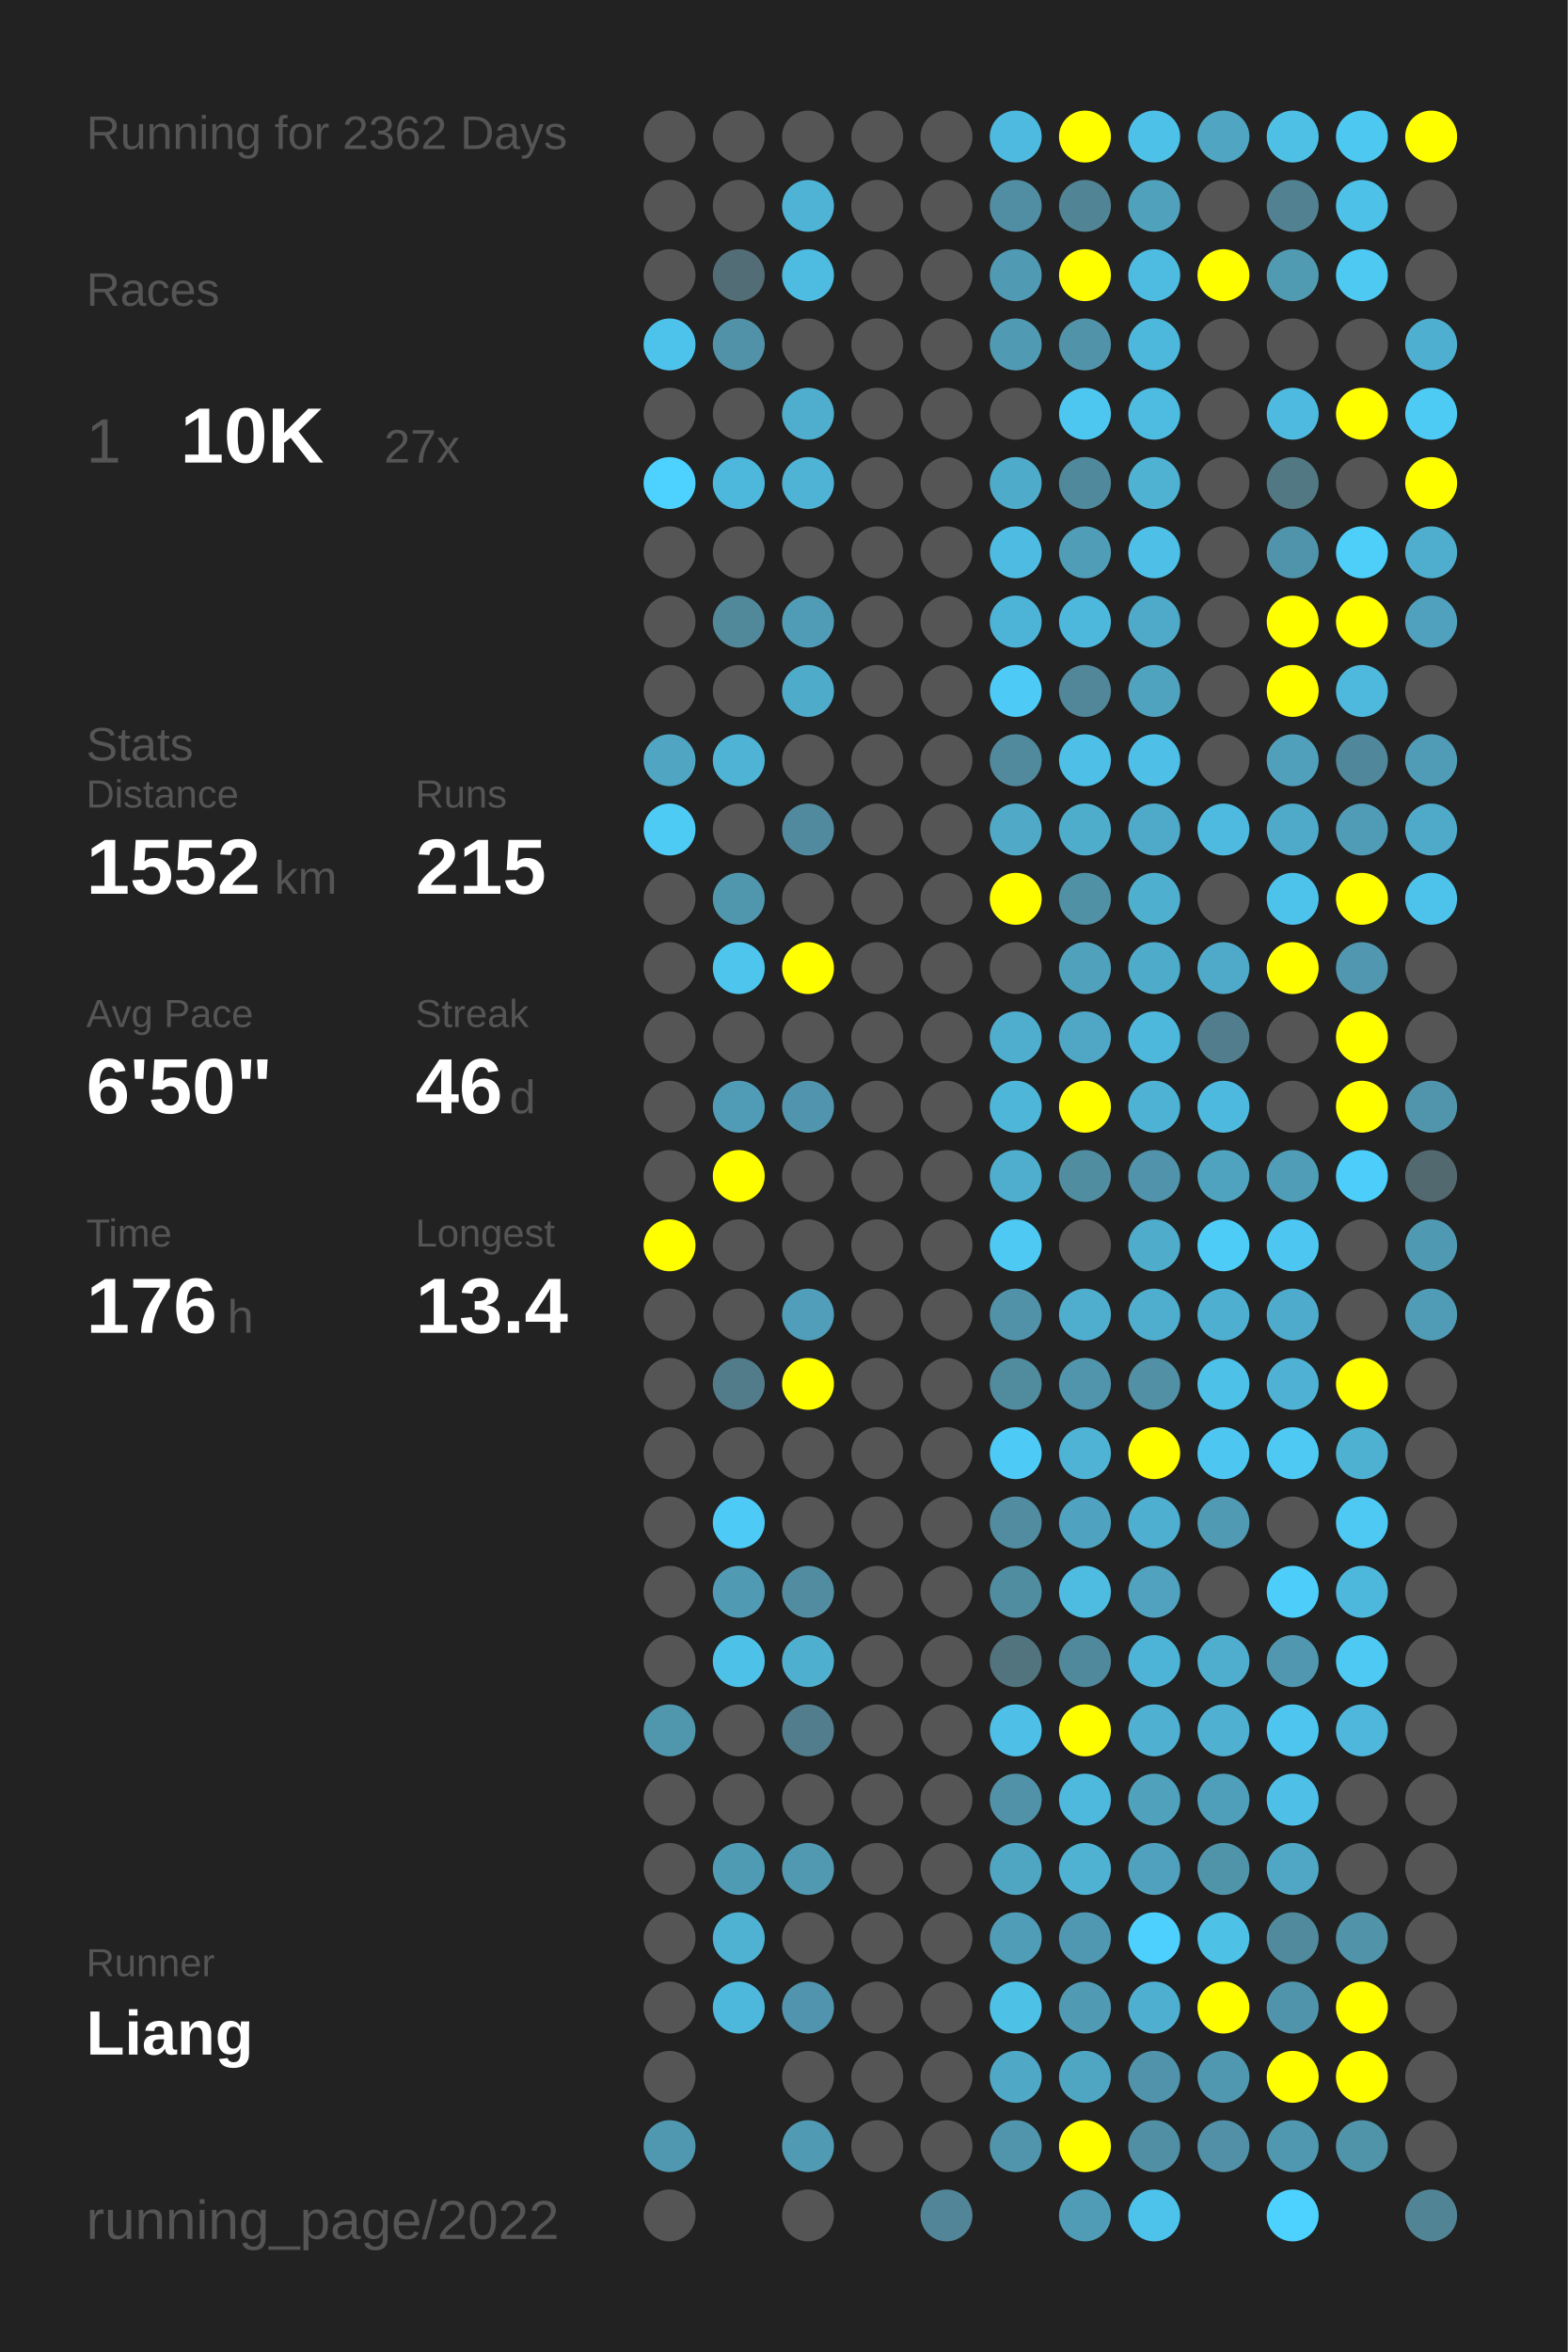
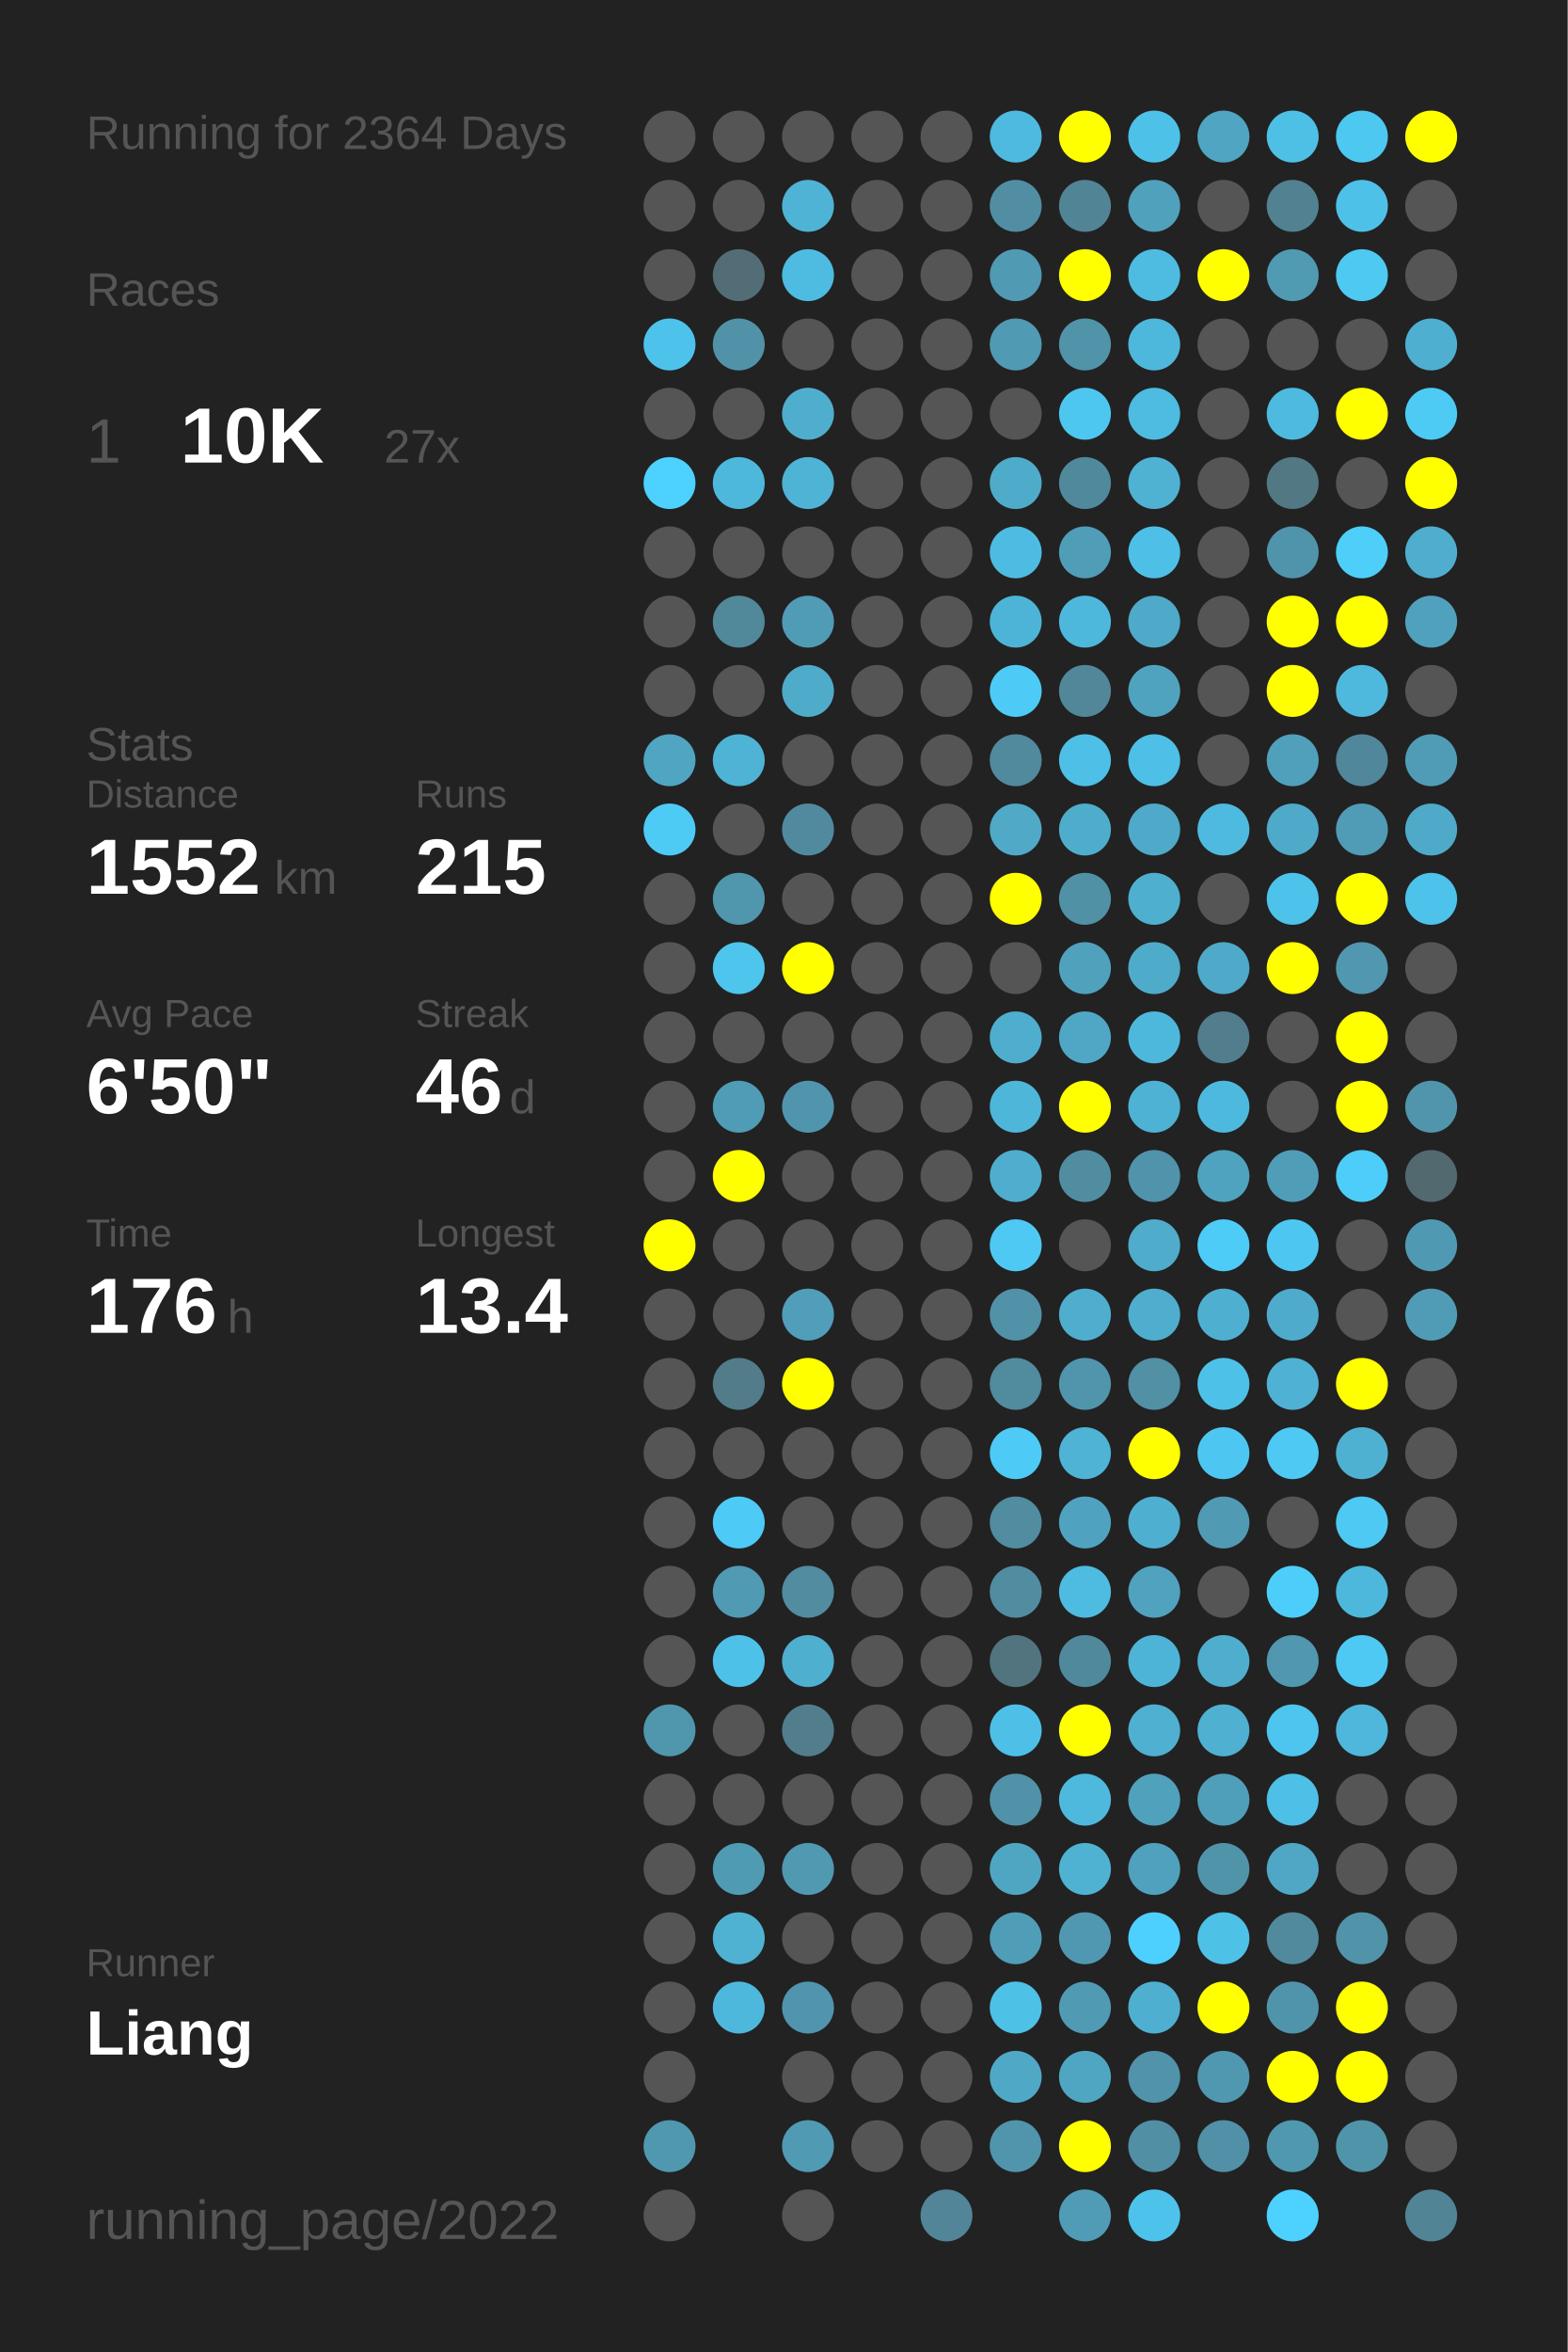
<svg xmlns="http://www.w3.org/2000/svg" baseProfile="full" height="300mm" version="1.1" viewBox="0,0,200,300" width="200mm">
  <defs />
  <rect fill="#222222" height="300" width="200" x="0" y="0" />
-   <text fill="#555555" style="font-size:6px; font-family:Arial;" x="11" y="19">Running for 2362 Days</text>
+   <text fill="#555555" style="font-size:6px; font-family:Arial;" x="11" y="19">Running for 2364 Days</text>
  <text fill="#555555" style="font-size:6px; font-family:Arial;" x="11" y="39">Races</text>
  <text fill="#555555" style="font-size:8px; font-family:Arial;" x="11" y="59">1</text>
  <text fill="#FFFFFF" style="font-size:10px; font-family:Arial; font-weight:bold;" x="23" y="59">10K</text>
  <text fill="#555555" style="font-size:6px; font-family:Arial;" x="49" y="59">27x</text>
  <text fill="#555555" style="font-size:6px; font-family:Arial;" x="11" y="97">Stats</text>
  <text fill="#555555" style="font-size:5px; font-family:Arial;" x="11" y="103">Distance</text>
  <text fill="#FFFFFF" style="font-size:10px; font-family:Arial; font-weight:bold;" x="11" y="114">1552</text>
  <text fill="#555555" style="font-size:6px; font-family:Arial;" x="35" y="114">km</text>
  <text fill="#555555" style="font-size:5px; font-family:Arial;" x="53" y="103">Runs</text>
  <text fill="#FFFFFF" style="font-size:10px; font-family:Arial; font-weight:bold;" x="53" y="114">215</text>
  <text fill="#555555" style="font-size:5px; font-family:Arial;" x="11" y="131">Avg Pace</text>
  <text fill="#FFFFFF" style="font-size:10px; font-family:Arial; font-weight:bold;" x="11" y="142">6'50"</text>
  <text fill="#555555" style="font-size:5px; font-family:Arial;" x="53" y="131">Streak</text>
  <text fill="#FFFFFF" style="font-size:10px; font-family:Arial; font-weight:bold;" x="53" y="142">46</text>
  <text fill="#555555" style="font-size:6px; font-family:Arial;" x="65" y="142">d</text>
  <text fill="#555555" style="font-size:5px; font-family:Arial;" x="11" y="159">Time</text>
  <text fill="#FFFFFF" style="font-size:10px; font-family:Arial; font-weight:bold;" x="11" y="170">176</text>
  <text fill="#555555" style="font-size:6px; font-family:Arial;" x="29" y="170">h</text>
  <text fill="#555555" style="font-size:5px; font-family:Arial;" x="53" y="159">Longest</text>
  <text fill="#FFFFFF" style="font-size:10px; font-family:Arial; font-weight:bold;" x="53" y="170">13.4</text>
  <text fill="#555555" style="font-size:5px; font-family:Arial;" x="11" y="252.065">Runner</text>
  <text fill="#FFFFFF" style="font-size:8px; font-family:Arial; font-weight:bold;" x="11" y="262.065">Liang</text>
  <text fill="#555555" style="font-size:7px; font-family:Arial;" x="11" y="285.581">running_page/2022</text>
  <circle cx="85.417" cy="17.419" fill="#555555" r="3.312" />
  <circle cx="85.417" cy="26.258" fill="#555555" r="3.312" />
  <circle cx="85.417" cy="35.097" fill="#555555" r="3.312" />
  <circle cx="85.417" cy="43.935" fill="#4dc3eb" r="3.312" />
  <circle cx="85.417" cy="52.774" fill="#555555" r="3.312" />
  <circle cx="85.417" cy="61.613" fill="#4dd1fe" r="3.312" />
  <circle cx="85.417" cy="70.452" fill="#555555" r="3.312" />
  <circle cx="85.417" cy="79.29" fill="#555555" r="3.312" />
  <circle cx="85.417" cy="88.129" fill="#555555" r="3.312" />
  <circle cx="85.417" cy="96.968" fill="#4fa5c2" r="3.312" />
  <circle cx="85.417" cy="105.806" fill="#4dcbf5" r="3.312" />
  <circle cx="85.417" cy="114.645" fill="#555555" r="3.312" />
  <circle cx="85.417" cy="123.484" fill="#555555" r="3.312" />
  <circle cx="85.417" cy="132.323" fill="#555555" r="3.312" />
  <circle cx="85.417" cy="141.161" fill="#555555" r="3.312" />
  <circle cx="85.417" cy="150" fill="#555555" r="3.312" />
  <circle cx="85.417" cy="158.839" fill="#FFFF00" r="3.312" />
  <circle cx="85.417" cy="167.677" fill="#555555" r="3.312" />
  <circle cx="85.417" cy="176.516" fill="#555555" r="3.312" />
  <circle cx="85.417" cy="185.355" fill="#555555" r="3.312" />
  <circle cx="85.417" cy="194.194" fill="#555555" r="3.312" />
  <circle cx="85.417" cy="203.032" fill="#555555" r="3.312" />
  <circle cx="85.417" cy="211.871" fill="#555555" r="3.312" />
  <circle cx="85.417" cy="220.71" fill="#5096ad" r="3.312" />
  <circle cx="85.417" cy="229.548" fill="#555555" r="3.312" />
  <circle cx="85.417" cy="238.387" fill="#555555" r="3.312" />
  <circle cx="85.417" cy="247.226" fill="#555555" r="3.312" />
  <circle cx="85.417" cy="256.065" fill="#555555" r="3.312" />
  <circle cx="85.417" cy="264.903" fill="#555555" r="3.312" />
  <circle cx="85.417" cy="273.742" fill="#5098b0" r="3.312" />
  <circle cx="85.417" cy="282.581" fill="#555555" r="3.312" />
  <circle cx="94.25" cy="17.419" fill="#555555" r="3.312" />
  <circle cx="94.25" cy="26.258" fill="#555555" r="3.312" />
  <circle cx="94.25" cy="35.097" fill="#536d76" r="3.312" />
  <circle cx="94.25" cy="43.935" fill="#5192a8" r="3.312" />
  <circle cx="94.25" cy="52.774" fill="#555555" r="3.312" />
  <circle cx="94.25" cy="61.613" fill="#4eb8dc" r="3.312" />
  <circle cx="94.25" cy="70.452" fill="#555555" r="3.312" />
  <circle cx="94.25" cy="79.29" fill="#51889a" r="3.312" />
  <circle cx="94.25" cy="88.129" fill="#555555" r="3.312" />
  <circle cx="94.25" cy="96.968" fill="#4eb3d5" r="3.312" />
  <circle cx="94.25" cy="105.806" fill="#555555" r="3.312" />
  <circle cx="94.25" cy="114.645" fill="#5096ad" r="3.312" />
  <circle cx="94.25" cy="123.484" fill="#4dc5ed" r="3.312" />
  <circle cx="94.25" cy="132.323" fill="#555555" r="3.312" />
  <circle cx="94.25" cy="141.161" fill="#509cb6" r="3.312" />
  <circle cx="94.25" cy="150" fill="#FFFF00" r="3.312" />
  <circle cx="94.25" cy="158.839" fill="#555555" r="3.312" />
  <circle cx="94.25" cy="167.677" fill="#555555" r="3.312" />
  <circle cx="94.25" cy="176.516" fill="#527c8a" r="3.312" />
  <circle cx="94.25" cy="185.355" fill="#555555" r="3.312" />
  <circle cx="94.25" cy="194.194" fill="#4dcaf5" r="3.312" />
  <circle cx="94.25" cy="203.032" fill="#509ab3" r="3.312" />
  <circle cx="94.25" cy="211.871" fill="#4ec1e9" r="3.312" />
  <circle cx="94.25" cy="220.71" fill="#555555" r="3.312" />
  <circle cx="94.25" cy="229.548" fill="#555555" r="3.312" />
  <circle cx="94.25" cy="238.387" fill="#509bb4" r="3.312" />
  <circle cx="94.25" cy="247.226" fill="#4fb2d3" r="3.312" />
  <circle cx="94.25" cy="256.065" fill="#4eb8dc" r="3.312" />
  <circle cx="103.083" cy="17.419" fill="#555555" r="3.312" />
  <circle cx="103.083" cy="26.258" fill="#4eb3d5" r="3.312" />
  <circle cx="103.083" cy="35.097" fill="#4ebbe0" r="3.312" />
  <circle cx="103.083" cy="43.935" fill="#555555" r="3.312" />
  <circle cx="103.083" cy="52.774" fill="#4faece" r="3.312" />
  <circle cx="103.083" cy="61.613" fill="#4eb3d4" r="3.312" />
  <circle cx="103.083" cy="70.452" fill="#555555" r="3.312" />
  <circle cx="103.083" cy="79.29" fill="#509cb6" r="3.312" />
  <circle cx="103.083" cy="88.129" fill="#4fabca" r="3.312" />
  <circle cx="103.083" cy="96.968" fill="#555555" r="3.312" />
  <circle cx="103.083" cy="105.806" fill="#518a9e" r="3.312" />
  <circle cx="103.083" cy="114.645" fill="#555555" r="3.312" />
  <circle cx="103.083" cy="123.484" fill="#FFFF00" r="3.312" />
  <circle cx="103.083" cy="132.323" fill="#555555" r="3.312" />
  <circle cx="103.083" cy="141.161" fill="#5095ad" r="3.312" />
  <circle cx="103.083" cy="150" fill="#555555" r="3.312" />
  <circle cx="103.083" cy="158.839" fill="#555555" r="3.312" />
  <circle cx="103.083" cy="167.677" fill="#509eb9" r="3.312" />
  <circle cx="103.083" cy="176.516" fill="#FFFF00" r="3.312" />
  <circle cx="103.083" cy="185.355" fill="#555555" r="3.312" />
  <circle cx="103.083" cy="194.194" fill="#555555" r="3.312" />
  <circle cx="103.083" cy="203.032" fill="#518ca0" r="3.312" />
  <circle cx="103.083" cy="211.871" fill="#4fafcf" r="3.312" />
  <circle cx="103.083" cy="220.71" fill="#527d8c" r="3.312" />
  <circle cx="103.083" cy="229.548" fill="#555555" r="3.312" />
  <circle cx="103.083" cy="238.387" fill="#5099b1" r="3.312" />
  <circle cx="103.083" cy="247.226" fill="#555555" r="3.312" />
  <circle cx="103.083" cy="256.065" fill="#5095ad" r="3.312" />
  <circle cx="103.083" cy="264.903" fill="#555555" r="3.312" />
  <circle cx="103.083" cy="273.742" fill="#509ab3" r="3.312" />
  <circle cx="103.083" cy="282.581" fill="#555555" r="3.312" />
  <circle cx="111.917" cy="17.419" fill="#555555" r="3.312" />
  <circle cx="111.917" cy="26.258" fill="#555555" r="3.312" />
  <circle cx="111.917" cy="35.097" fill="#555555" r="3.312" />
  <circle cx="111.917" cy="43.935" fill="#555555" r="3.312" />
  <circle cx="111.917" cy="52.774" fill="#555555" r="3.312" />
  <circle cx="111.917" cy="61.613" fill="#555555" r="3.312" />
  <circle cx="111.917" cy="70.452" fill="#555555" r="3.312" />
  <circle cx="111.917" cy="79.29" fill="#555555" r="3.312" />
  <circle cx="111.917" cy="88.129" fill="#555555" r="3.312" />
  <circle cx="111.917" cy="96.968" fill="#555555" r="3.312" />
  <circle cx="111.917" cy="105.806" fill="#555555" r="3.312" />
  <circle cx="111.917" cy="114.645" fill="#555555" r="3.312" />
  <circle cx="111.917" cy="123.484" fill="#555555" r="3.312" />
  <circle cx="111.917" cy="132.323" fill="#555555" r="3.312" />
  <circle cx="111.917" cy="141.161" fill="#555555" r="3.312" />
  <circle cx="111.917" cy="150" fill="#555555" r="3.312" />
  <circle cx="111.917" cy="158.839" fill="#555555" r="3.312" />
  <circle cx="111.917" cy="167.677" fill="#555555" r="3.312" />
  <circle cx="111.917" cy="176.516" fill="#555555" r="3.312" />
  <circle cx="111.917" cy="185.355" fill="#555555" r="3.312" />
  <circle cx="111.917" cy="194.194" fill="#555555" r="3.312" />
  <circle cx="111.917" cy="203.032" fill="#555555" r="3.312" />
  <circle cx="111.917" cy="211.871" fill="#555555" r="3.312" />
  <circle cx="111.917" cy="220.71" fill="#555555" r="3.312" />
  <circle cx="111.917" cy="229.548" fill="#555555" r="3.312" />
  <circle cx="111.917" cy="238.387" fill="#555555" r="3.312" />
  <circle cx="111.917" cy="247.226" fill="#555555" r="3.312" />
  <circle cx="111.917" cy="256.065" fill="#555555" r="3.312" />
  <circle cx="111.917" cy="264.903" fill="#555555" r="3.312" />
  <circle cx="111.917" cy="273.742" fill="#555555" r="3.312" />
  <circle cx="120.75" cy="17.419" fill="#555555" r="3.312" />
  <circle cx="120.75" cy="26.258" fill="#555555" r="3.312" />
  <circle cx="120.75" cy="35.097" fill="#555555" r="3.312" />
  <circle cx="120.75" cy="43.935" fill="#555555" r="3.312" />
  <circle cx="120.75" cy="52.774" fill="#555555" r="3.312" />
  <circle cx="120.75" cy="61.613" fill="#555555" r="3.312" />
  <circle cx="120.75" cy="70.452" fill="#555555" r="3.312" />
  <circle cx="120.75" cy="79.29" fill="#555555" r="3.312" />
  <circle cx="120.75" cy="88.129" fill="#555555" r="3.312" />
  <circle cx="120.75" cy="96.968" fill="#555555" r="3.312" />
  <circle cx="120.75" cy="105.806" fill="#555555" r="3.312" />
  <circle cx="120.75" cy="114.645" fill="#555555" r="3.312" />
  <circle cx="120.75" cy="123.484" fill="#555555" r="3.312" />
  <circle cx="120.75" cy="132.323" fill="#555555" r="3.312" />
  <circle cx="120.75" cy="141.161" fill="#555555" r="3.312" />
  <circle cx="120.75" cy="150" fill="#555555" r="3.312" />
  <circle cx="120.75" cy="158.839" fill="#555555" r="3.312" />
  <circle cx="120.75" cy="167.677" fill="#555555" r="3.312" />
  <circle cx="120.75" cy="176.516" fill="#555555" r="3.312" />
  <circle cx="120.75" cy="185.355" fill="#555555" r="3.312" />
  <circle cx="120.75" cy="194.194" fill="#555555" r="3.312" />
  <circle cx="120.75" cy="203.032" fill="#555555" r="3.312" />
  <circle cx="120.75" cy="211.871" fill="#555555" r="3.312" />
  <circle cx="120.75" cy="220.71" fill="#555555" r="3.312" />
  <circle cx="120.75" cy="229.548" fill="#555555" r="3.312" />
  <circle cx="120.75" cy="238.387" fill="#555555" r="3.312" />
  <circle cx="120.75" cy="247.226" fill="#555555" r="3.312" />
  <circle cx="120.75" cy="256.065" fill="#555555" r="3.312" />
  <circle cx="120.75" cy="264.903" fill="#555555" r="3.312" />
  <circle cx="120.75" cy="273.742" fill="#555555" r="3.312" />
  <circle cx="120.75" cy="282.581" fill="#518597" r="3.312" />
  <circle cx="129.583" cy="17.419" fill="#4ebadf" r="3.312" />
  <circle cx="129.583" cy="26.258" fill="#518ea3" r="3.312" />
  <circle cx="129.583" cy="35.097" fill="#509ab3" r="3.312" />
  <circle cx="129.583" cy="43.935" fill="#509ab3" r="3.312" />
  <circle cx="129.583" cy="52.774" fill="#555555" r="3.312" />
  <circle cx="129.583" cy="61.613" fill="#4fabca" r="3.312" />
  <circle cx="129.583" cy="70.452" fill="#4ebce2" r="3.312" />
  <circle cx="129.583" cy="79.29" fill="#4eb4d7" r="3.312" />
  <circle cx="129.583" cy="88.129" fill="#4dcbf6" r="3.312" />
  <circle cx="129.583" cy="96.968" fill="#518a9d" r="3.312" />
  <circle cx="129.583" cy="105.806" fill="#4fa9c7" r="3.312" />
  <circle cx="129.583" cy="114.645" fill="#FFFF00" r="3.312" />
  <circle cx="129.583" cy="123.484" fill="#555555" r="3.312" />
  <circle cx="129.583" cy="132.323" fill="#4faece" r="3.312" />
  <circle cx="129.583" cy="141.161" fill="#4eb6d9" r="3.312" />
  <circle cx="129.583" cy="150" fill="#4faece" r="3.312" />
  <circle cx="129.583" cy="158.839" fill="#4dc9f3" r="3.312" />
  <circle cx="129.583" cy="167.677" fill="#5192a8" r="3.312" />
  <circle cx="129.583" cy="176.516" fill="#518b9e" r="3.312" />
  <circle cx="129.583" cy="185.355" fill="#4dcaf5" r="3.312" />
  <circle cx="129.583" cy="194.194" fill="#518ca0" r="3.312" />
  <circle cx="129.583" cy="203.032" fill="#518da1" r="3.312" />
  <circle cx="129.583" cy="211.871" fill="#52747f" r="3.312" />
  <circle cx="129.583" cy="220.71" fill="#4ec0e7" r="3.312" />
  <circle cx="129.583" cy="229.548" fill="#5192a8" r="3.312" />
  <circle cx="129.583" cy="238.387" fill="#4fa6c3" r="3.312" />
  <circle cx="129.583" cy="247.226" fill="#509db8" r="3.312" />
  <circle cx="129.583" cy="256.065" fill="#4ec1e7" r="3.312" />
  <circle cx="129.583" cy="264.903" fill="#4fa8c6" r="3.312" />
  <circle cx="129.583" cy="273.742" fill="#5095ac" r="3.312" />
  <circle cx="138.417" cy="17.419" fill="#FFFF00" r="3.312" />
  <circle cx="138.417" cy="26.258" fill="#518495" r="3.312" />
  <circle cx="138.417" cy="35.097" fill="#FFFF00" r="3.312" />
  <circle cx="138.417" cy="43.935" fill="#5193a9" r="3.312" />
  <circle cx="138.417" cy="52.774" fill="#4dc7f0" r="3.312" />
  <circle cx="138.417" cy="61.613" fill="#51899c" r="3.312" />
  <circle cx="138.417" cy="70.452" fill="#509db7" r="3.312" />
  <circle cx="138.417" cy="79.29" fill="#4eb8dc" r="3.312" />
  <circle cx="138.417" cy="88.129" fill="#518799" r="3.312" />
  <circle cx="138.417" cy="96.968" fill="#4ebfe6" r="3.312" />
  <circle cx="138.417" cy="105.806" fill="#4fadcc" r="3.312" />
  <circle cx="138.417" cy="114.645" fill="#5191a6" r="3.312" />
  <circle cx="138.417" cy="123.484" fill="#50a1bc" r="3.312" />
  <circle cx="138.417" cy="132.323" fill="#4fa7c5" r="3.312" />
  <circle cx="138.417" cy="141.161" fill="#FFFF00" r="3.312" />
  <circle cx="138.417" cy="150" fill="#518da1" r="3.312" />
  <circle cx="138.417" cy="158.839" fill="#555555" r="3.312" />
  <circle cx="138.417" cy="167.677" fill="#4faece" r="3.312" />
  <circle cx="138.417" cy="176.516" fill="#5095ac" r="3.312" />
  <circle cx="138.417" cy="185.355" fill="#4eb3d5" r="3.312" />
  <circle cx="138.417" cy="194.194" fill="#4fa3c0" r="3.312" />
  <circle cx="138.417" cy="203.032" fill="#4ebbe0" r="3.312" />
  <circle cx="138.417" cy="211.871" fill="#51899c" r="3.312" />
  <circle cx="138.417" cy="220.71" fill="#FFFF00" r="3.312" />
  <circle cx="138.417" cy="229.548" fill="#4eb9dd" r="3.312" />
  <circle cx="138.417" cy="238.387" fill="#4fb2d3" r="3.312" />
  <circle cx="138.417" cy="247.226" fill="#5098b1" r="3.312" />
  <circle cx="138.417" cy="256.065" fill="#509ab3" r="3.312" />
  <circle cx="138.417" cy="264.903" fill="#4fa6c3" r="3.312" />
  <circle cx="138.417" cy="273.742" fill="#FFFF00" r="3.312" />
  <circle cx="138.417" cy="282.581" fill="#509cb6" r="3.312" />
  <circle cx="147.25" cy="17.419" fill="#4ec1e8" r="3.312" />
  <circle cx="147.25" cy="26.258" fill="#50a1bc" r="3.312" />
  <circle cx="147.25" cy="35.097" fill="#4ebce1" r="3.312" />
  <circle cx="147.25" cy="43.935" fill="#4eb8dc" r="3.312" />
  <circle cx="147.25" cy="52.774" fill="#4ebbe0" r="3.312" />
  <circle cx="147.25" cy="61.613" fill="#4fb2d3" r="3.312" />
  <circle cx="147.25" cy="70.452" fill="#4ec0e7" r="3.312" />
  <circle cx="147.25" cy="79.29" fill="#4fa9c8" r="3.312" />
  <circle cx="147.25" cy="88.129" fill="#50a3bf" r="3.312" />
  <circle cx="147.25" cy="96.968" fill="#4ebfe6" r="3.312" />
  <circle cx="147.25" cy="105.806" fill="#4fa9c8" r="3.312" />
  <circle cx="147.25" cy="114.645" fill="#4fafcf" r="3.312" />
  <circle cx="147.25" cy="123.484" fill="#4fabca" r="3.312" />
  <circle cx="147.25" cy="132.323" fill="#4eb8dc" r="3.312" />
  <circle cx="147.25" cy="141.161" fill="#4eb2d4" r="3.312" />
  <circle cx="147.25" cy="150" fill="#5093aa" r="3.312" />
  <circle cx="147.25" cy="158.839" fill="#4faccb" r="3.312" />
  <circle cx="147.25" cy="167.677" fill="#4faece" r="3.312" />
  <circle cx="147.25" cy="176.516" fill="#5190a5" r="3.312" />
  <circle cx="147.25" cy="185.355" fill="#FFFF00" r="3.312" />
  <circle cx="147.25" cy="194.194" fill="#4fafd0" r="3.312" />
  <circle cx="147.25" cy="203.032" fill="#50a2bf" r="3.312" />
  <circle cx="147.25" cy="211.871" fill="#4eb4d7" r="3.312" />
  <circle cx="147.25" cy="220.71" fill="#4fb0d1" r="3.312" />
  <circle cx="147.25" cy="229.548" fill="#50a1bc" r="3.312" />
  <circle cx="147.25" cy="238.387" fill="#50a1bd" r="3.312" />
  <circle cx="147.25" cy="247.226" fill="#4dd0fd" r="3.312" />
  <circle cx="147.25" cy="256.065" fill="#4fafd0" r="3.312" />
  <circle cx="147.25" cy="264.903" fill="#5093aa" r="3.312" />
  <circle cx="147.25" cy="273.742" fill="#518fa4" r="3.312" />
  <circle cx="147.25" cy="282.581" fill="#4dc3eb" r="3.312" />
  <circle cx="156.083" cy="17.419" fill="#4fa5c2" r="3.312" />
  <circle cx="156.083" cy="26.258" fill="#555555" r="3.312" />
  <circle cx="156.083" cy="35.097" fill="#FFFF00" r="3.312" />
  <circle cx="156.083" cy="43.935" fill="#555555" r="3.312" />
  <circle cx="156.083" cy="52.774" fill="#555555" r="3.312" />
  <circle cx="156.083" cy="61.613" fill="#555555" r="3.312" />
  <circle cx="156.083" cy="70.452" fill="#555555" r="3.312" />
  <circle cx="156.083" cy="79.29" fill="#555555" r="3.312" />
  <circle cx="156.083" cy="88.129" fill="#555555" r="3.312" />
  <circle cx="156.083" cy="96.968" fill="#555555" r="3.312" />
  <circle cx="156.083" cy="105.806" fill="#4ebadf" r="3.312" />
  <circle cx="156.083" cy="114.645" fill="#555555" r="3.312" />
  <circle cx="156.083" cy="123.484" fill="#4fa9c8" r="3.312" />
  <circle cx="156.083" cy="132.323" fill="#527d8c" r="3.312" />
  <circle cx="156.083" cy="141.161" fill="#4eb9de" r="3.312" />
  <circle cx="156.083" cy="150" fill="#4fa3bf" r="3.312" />
  <circle cx="156.083" cy="158.839" fill="#4dccf7" r="3.312" />
  <circle cx="156.083" cy="167.677" fill="#4fafd0" r="3.312" />
  <circle cx="156.083" cy="176.516" fill="#4ec1e8" r="3.312" />
  <circle cx="156.083" cy="185.355" fill="#4dc7f1" r="3.312" />
  <circle cx="156.083" cy="194.194" fill="#509ab3" r="3.312" />
  <circle cx="156.083" cy="203.032" fill="#555555" r="3.312" />
  <circle cx="156.083" cy="211.871" fill="#4faece" r="3.312" />
  <circle cx="156.083" cy="220.71" fill="#4fb0d1" r="3.312" />
  <circle cx="156.083" cy="229.548" fill="#509fba" r="3.312" />
  <circle cx="156.083" cy="238.387" fill="#5094aa" r="3.312" />
  <circle cx="156.083" cy="247.226" fill="#4ec1e7" r="3.312" />
  <circle cx="156.083" cy="256.065" fill="#FFFF00" r="3.312" />
  <circle cx="156.083" cy="264.903" fill="#5097b0" r="3.312" />
  <circle cx="156.083" cy="273.742" fill="#5190a6" r="3.312" />
  <circle cx="164.917" cy="17.419" fill="#4ec0e6" r="3.312" />
  <circle cx="164.917" cy="26.258" fill="#528292" r="3.312" />
  <circle cx="164.917" cy="35.097" fill="#509ab2" r="3.312" />
  <circle cx="164.917" cy="43.935" fill="#555555" r="3.312" />
  <circle cx="164.917" cy="52.774" fill="#4ebadf" r="3.312" />
  <circle cx="164.917" cy="61.613" fill="#527884" r="3.312" />
  <circle cx="164.917" cy="70.452" fill="#5094ab" r="3.312" />
  <circle cx="164.917" cy="79.29" fill="#FFFF00" r="3.312" />
  <circle cx="164.917" cy="88.129" fill="#FFFF00" r="3.312" />
  <circle cx="164.917" cy="96.968" fill="#50a0bb" r="3.312" />
  <circle cx="164.917" cy="105.806" fill="#4fa9c8" r="3.312" />
  <circle cx="164.917" cy="114.645" fill="#4dc2ea" r="3.312" />
  <circle cx="164.917" cy="123.484" fill="#FFFF00" r="3.312" />
  <circle cx="164.917" cy="132.323" fill="#555555" r="3.312" />
  <circle cx="164.917" cy="141.161" fill="#555555" r="3.312" />
  <circle cx="164.917" cy="150" fill="#509db7" r="3.312" />
  <circle cx="164.917" cy="158.839" fill="#4dc7f1" r="3.312" />
  <circle cx="164.917" cy="167.677" fill="#4fabcb" r="3.312" />
  <circle cx="164.917" cy="176.516" fill="#4fb2d4" r="3.312" />
  <circle cx="164.917" cy="185.355" fill="#4dc9f3" r="3.312" />
  <circle cx="164.917" cy="194.194" fill="#555555" r="3.312" />
  <circle cx="164.917" cy="203.032" fill="#4dcefa" r="3.312" />
  <circle cx="164.917" cy="211.871" fill="#5097af" r="3.312" />
  <circle cx="164.917" cy="220.71" fill="#4dc5ee" r="3.312" />
  <circle cx="164.917" cy="229.548" fill="#4ebfe6" r="3.312" />
  <circle cx="164.917" cy="238.387" fill="#4fa7c5" r="3.312" />
  <circle cx="164.917" cy="247.226" fill="#518a9d" r="3.312" />
  <circle cx="164.917" cy="256.065" fill="#5094ab" r="3.312" />
  <circle cx="164.917" cy="264.903" fill="#FFFF00" r="3.312" />
  <circle cx="164.917" cy="273.742" fill="#5098b0" r="3.312" />
  <circle cx="164.917" cy="282.581" fill="#4dd1fe" r="3.312" />
  <circle cx="173.75" cy="17.419" fill="#4dc8f1" r="3.312" />
  <circle cx="173.75" cy="26.258" fill="#4ec1e8" r="3.312" />
  <circle cx="173.75" cy="35.097" fill="#4dc9f2" r="3.312" />
  <circle cx="173.75" cy="43.935" fill="#555555" r="3.312" />
  <circle cx="173.75" cy="52.774" fill="#FFFF00" r="3.312" />
  <circle cx="173.75" cy="61.613" fill="#555555" r="3.312" />
  <circle cx="173.75" cy="70.452" fill="#4dcffa" r="3.312" />
  <circle cx="173.75" cy="79.29" fill="#FFFF00" r="3.312" />
  <circle cx="173.75" cy="88.129" fill="#4eb9dd" r="3.312" />
  <circle cx="173.75" cy="96.968" fill="#51879a" r="3.312" />
  <circle cx="173.75" cy="105.806" fill="#509bb5" r="3.312" />
  <circle cx="173.75" cy="114.645" fill="#FFFF00" r="3.312" />
  <circle cx="173.75" cy="123.484" fill="#5097af" r="3.312" />
  <circle cx="173.75" cy="132.323" fill="#FFFF00" r="3.312" />
  <circle cx="173.75" cy="141.161" fill="#FFFF00" r="3.312" />
  <circle cx="173.75" cy="150" fill="#4dcdf9" r="3.312" />
  <circle cx="173.75" cy="158.839" fill="#555555" r="3.312" />
  <circle cx="173.75" cy="167.677" fill="#555555" r="3.312" />
  <circle cx="173.75" cy="176.516" fill="#FFFF00" r="3.312" />
  <circle cx="173.75" cy="185.355" fill="#4fb1d2" r="3.312" />
  <circle cx="173.75" cy="194.194" fill="#4dc9f3" r="3.312" />
  <circle cx="173.75" cy="203.032" fill="#4eb8dc" r="3.312" />
  <circle cx="173.75" cy="211.871" fill="#4dc9f3" r="3.312" />
  <circle cx="173.75" cy="220.71" fill="#4eb7db" r="3.312" />
  <circle cx="173.75" cy="229.548" fill="#555555" r="3.312" />
  <circle cx="173.75" cy="238.387" fill="#555555" r="3.312" />
  <circle cx="173.75" cy="247.226" fill="#5193a9" r="3.312" />
  <circle cx="173.75" cy="256.065" fill="#FFFF00" r="3.312" />
  <circle cx="173.75" cy="264.903" fill="#FFFF00" r="3.312" />
  <circle cx="173.75" cy="273.742" fill="#5094aa" r="3.312" />
  <circle cx="182.583" cy="17.419" fill="#FFFF00" r="3.312" />
  <circle cx="182.583" cy="26.258" fill="#555555" r="3.312" />
  <circle cx="182.583" cy="35.097" fill="#555555" r="3.312" />
  <circle cx="182.583" cy="43.935" fill="#4fafd0" r="3.312" />
  <circle cx="182.583" cy="52.774" fill="#4dcbf5" r="3.312" />
  <circle cx="182.583" cy="61.613" fill="#FFFF00" r="3.312" />
  <circle cx="182.583" cy="70.452" fill="#4faece" r="3.312" />
  <circle cx="182.583" cy="79.29" fill="#50a1bd" r="3.312" />
  <circle cx="182.583" cy="88.129" fill="#555555" r="3.312" />
  <circle cx="182.583" cy="96.968" fill="#509cb6" r="3.312" />
  <circle cx="182.583" cy="105.806" fill="#4faac9" r="3.312" />
  <circle cx="182.583" cy="114.645" fill="#4dc2ea" r="3.312" />
  <circle cx="182.583" cy="123.484" fill="#555555" r="3.312" />
  <circle cx="182.583" cy="132.323" fill="#555555" r="3.312" />
  <circle cx="182.583" cy="141.161" fill="#5095ac" r="3.312" />
  <circle cx="182.583" cy="150" fill="#536970" r="3.312" />
  <circle cx="182.583" cy="158.839" fill="#5099b2" r="3.312" />
  <circle cx="182.583" cy="167.677" fill="#509cb6" r="3.312" />
  <circle cx="182.583" cy="176.516" fill="#555555" r="3.312" />
  <circle cx="182.583" cy="185.355" fill="#555555" r="3.312" />
  <circle cx="182.583" cy="194.194" fill="#555555" r="3.312" />
  <circle cx="182.583" cy="203.032" fill="#555555" r="3.312" />
  <circle cx="182.583" cy="211.871" fill="#555555" r="3.312" />
  <circle cx="182.583" cy="220.71" fill="#555555" r="3.312" />
  <circle cx="182.583" cy="229.548" fill="#555555" r="3.312" />
  <circle cx="182.583" cy="238.387" fill="#555555" r="3.312" />
  <circle cx="182.583" cy="247.226" fill="#555555" r="3.312" />
  <circle cx="182.583" cy="256.065" fill="#555555" r="3.312" />
  <circle cx="182.583" cy="264.903" fill="#555555" r="3.312" />
  <circle cx="182.583" cy="273.742" fill="#555555" r="3.312" />
  <circle cx="182.583" cy="282.581" fill="#518495" r="3.312" />
</svg>
